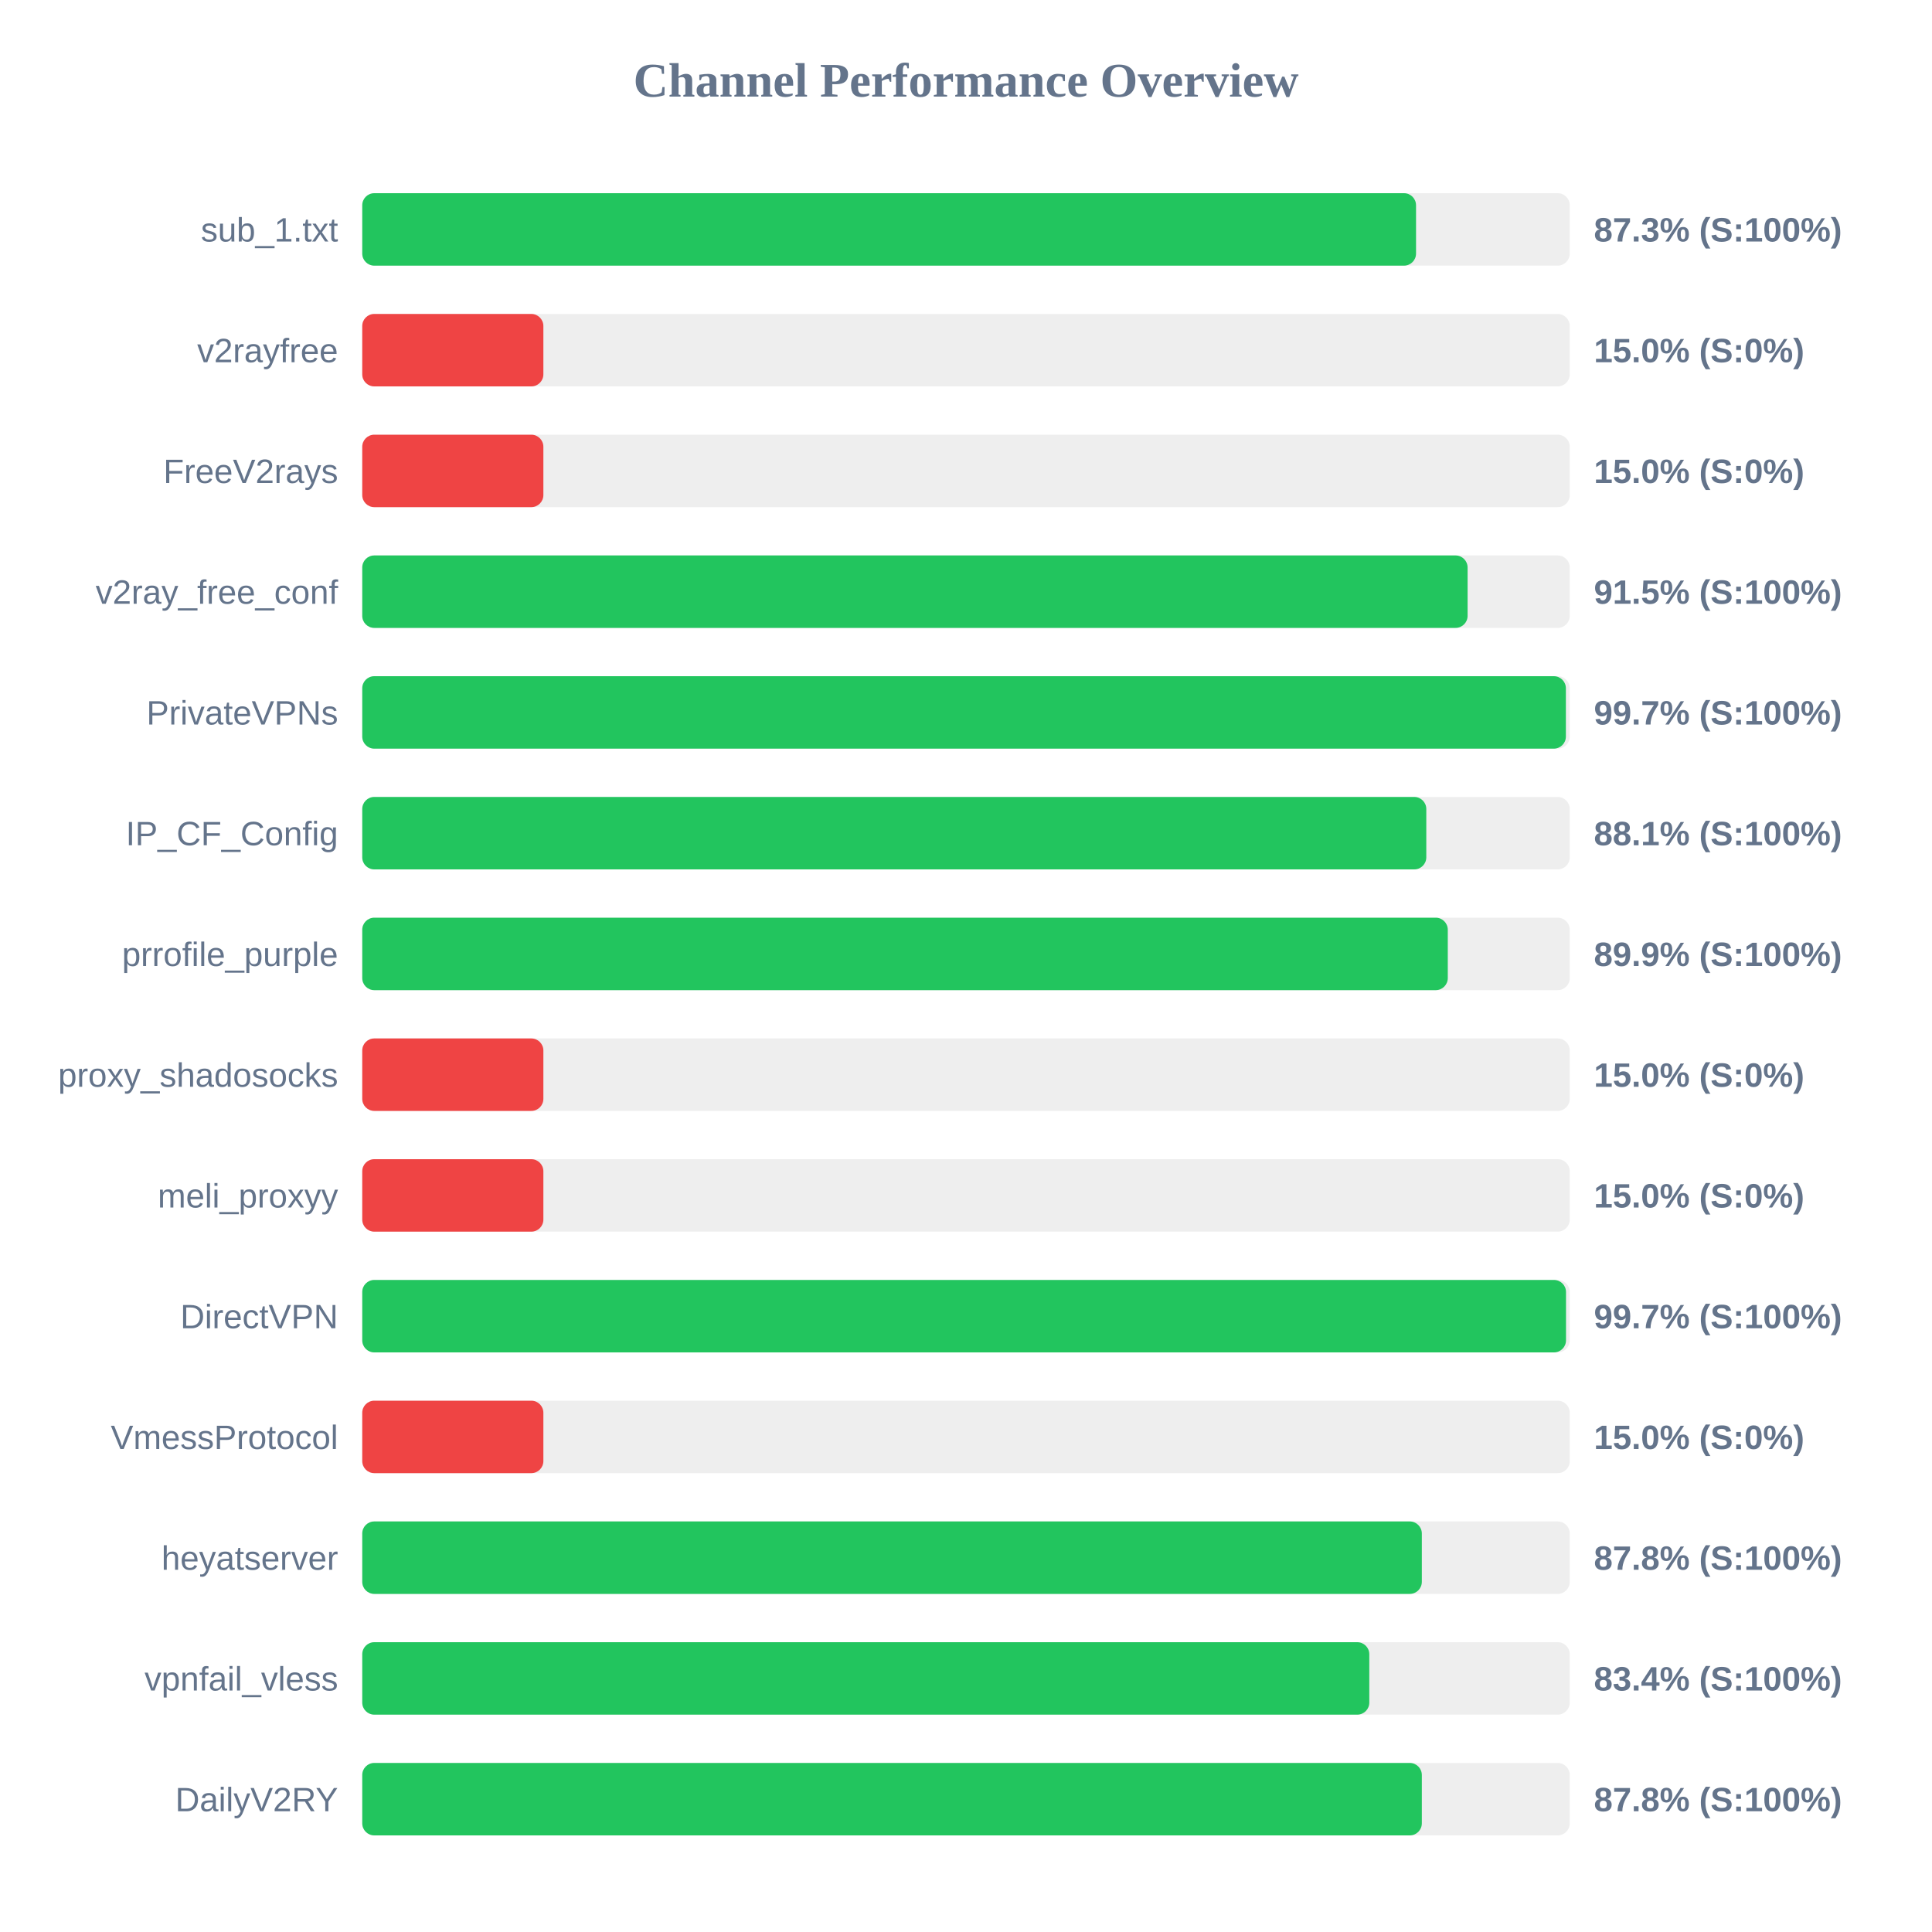
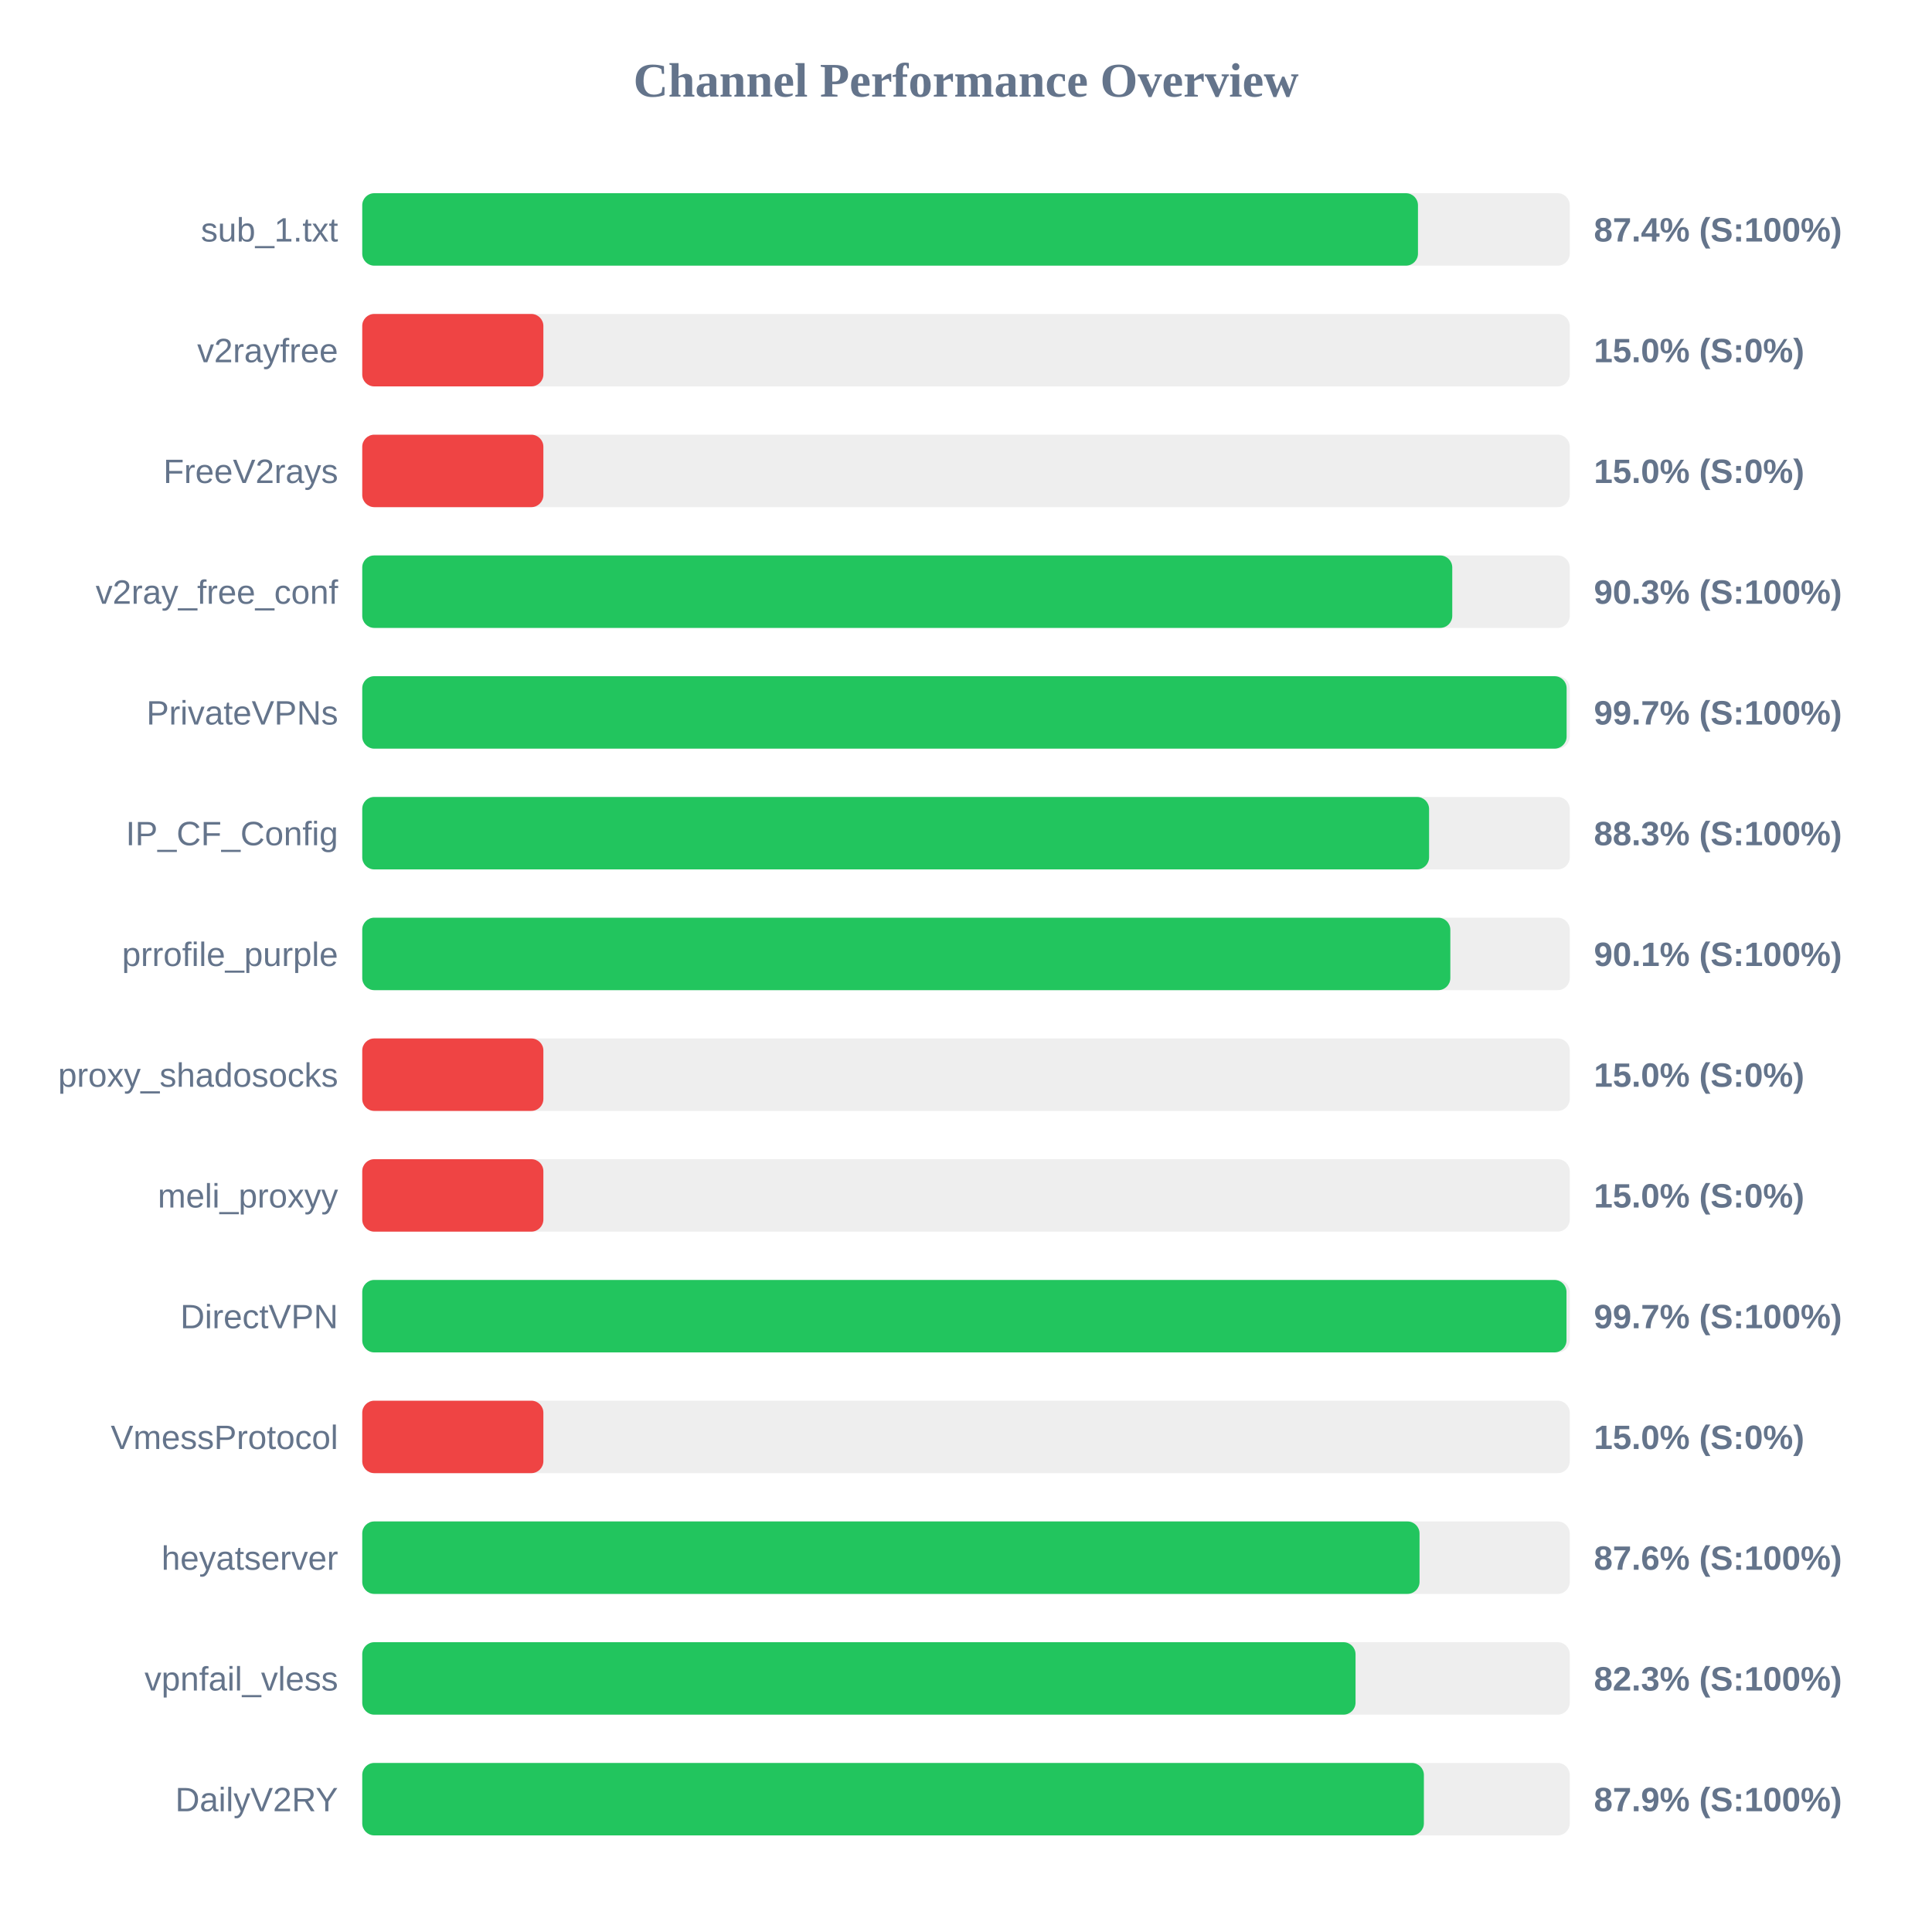
<svg xmlns="http://www.w3.org/2000/svg" width="800" height="800" version="1.1">
  <style>
        .row { font: 14px Arial; fill: #64748b; }
        .score { font: bold 14px Arial; fill: #64748b; }
    </style>
  <text x="400" y="40" text-anchor="middle" font-size="20px" font-weight="bold" fill="#64748b">Channel Performance Overview</text>
  <rect x="150" y="80" width="500" height="30" fill="#eee" rx="5" />
-   <rect x="150" y="80" width="436.35" height="30" fill="#22c55e" rx="5" />
+   <rect x="150" y="80" width="437.15" height="30" fill="#22c55e" rx="5" />
  <text x="140" y="100" text-anchor="end" class="row">sub_1.txt</text>
-   <text x="660" y="100" text-anchor="start" class="score">87.3% (S:100%)</text>
+   <text x="660" y="100" text-anchor="start" class="score">87.4% (S:100%)</text>
  <rect x="150" y="130" width="500" height="30" fill="#eee" rx="5" />
  <rect x="150" y="130" width="75.0" height="30" fill="#ef4444" rx="5" />
  <text x="140" y="150" text-anchor="end" class="row">v2rayfree</text>
  <text x="660" y="150" text-anchor="start" class="score">15.0% (S:0%)</text>
  <rect x="150" y="180" width="500" height="30" fill="#eee" rx="5" />
  <rect x="150" y="180" width="75.0" height="30" fill="#ef4444" rx="5" />
  <text x="140" y="200" text-anchor="end" class="row">FreeV2rays</text>
  <text x="660" y="200" text-anchor="start" class="score">15.0% (S:0%)</text>
  <rect x="150" y="230" width="500" height="30" fill="#eee" rx="5" />
-   <rect x="150" y="230" width="457.7" height="30" fill="#22c55e" rx="5" />
+   <rect x="150" y="230" width="451.35" height="30" fill="#22c55e" rx="5" />
  <text x="140" y="250" text-anchor="end" class="row">v2ray_free_conf</text>
-   <text x="660" y="250" text-anchor="start" class="score">91.5% (S:100%)</text>
+   <text x="660" y="250" text-anchor="start" class="score">90.3% (S:100%)</text>
  <rect x="150" y="280" width="500" height="30" fill="#eee" rx="5" />
-   <rect x="150" y="280" width="498.4" height="30" fill="#22c55e" rx="5" />
+   <rect x="150" y="280" width="498.7" height="30" fill="#22c55e" rx="5" />
  <text x="140" y="300" text-anchor="end" class="row">PrivateVPNs</text>
  <text x="660" y="300" text-anchor="start" class="score">99.7% (S:100%)</text>
  <rect x="150" y="330" width="500" height="30" fill="#eee" rx="5" />
-   <rect x="150" y="330" width="440.6" height="30" fill="#22c55e" rx="5" />
+   <rect x="150" y="330" width="441.75" height="30" fill="#22c55e" rx="5" />
  <text x="140" y="350" text-anchor="end" class="row">IP_CF_Config</text>
-   <text x="660" y="350" text-anchor="start" class="score">88.1% (S:100%)</text>
+   <text x="660" y="350" text-anchor="start" class="score">88.3% (S:100%)</text>
  <rect x="150" y="380" width="500" height="30" fill="#eee" rx="5" />
-   <rect x="150" y="380" width="449.5" height="30" fill="#22c55e" rx="5" />
+   <rect x="150" y="380" width="450.55" height="30" fill="#22c55e" rx="5" />
  <text x="140" y="400" text-anchor="end" class="row">prrofile_purple</text>
-   <text x="660" y="400" text-anchor="start" class="score">89.9% (S:100%)</text>
+   <text x="660" y="400" text-anchor="start" class="score">90.1% (S:100%)</text>
  <rect x="150" y="430" width="500" height="30" fill="#eee" rx="5" />
  <rect x="150" y="430" width="75.0" height="30" fill="#ef4444" rx="5" />
  <text x="140" y="450" text-anchor="end" class="row">proxy_shadosocks</text>
  <text x="660" y="450" text-anchor="start" class="score">15.0% (S:0%)</text>
  <rect x="150" y="480" width="500" height="30" fill="#eee" rx="5" />
  <rect x="150" y="480" width="75.0" height="30" fill="#ef4444" rx="5" />
  <text x="140" y="500" text-anchor="end" class="row">meli_proxyy</text>
  <text x="660" y="500" text-anchor="start" class="score">15.0% (S:0%)</text>
  <rect x="150" y="530" width="500" height="30" fill="#eee" rx="5" />
-   <rect x="150" y="530" width="498.45" height="30" fill="#22c55e" rx="5" />
+   <rect x="150" y="530" width="498.65" height="30" fill="#22c55e" rx="5" />
  <text x="140" y="550" text-anchor="end" class="row">DirectVPN</text>
  <text x="660" y="550" text-anchor="start" class="score">99.7% (S:100%)</text>
  <rect x="150" y="580" width="500" height="30" fill="#eee" rx="5" />
  <rect x="150" y="580" width="75.0" height="30" fill="#ef4444" rx="5" />
  <text x="140" y="600" text-anchor="end" class="row">VmessProtocol</text>
  <text x="660" y="600" text-anchor="start" class="score">15.0% (S:0%)</text>
  <rect x="150" y="630" width="500" height="30" fill="#eee" rx="5" />
-   <rect x="150" y="630" width="438.75" height="30" fill="#22c55e" rx="5" />
+   <rect x="150" y="630" width="437.8" height="30" fill="#22c55e" rx="5" />
  <text x="140" y="650" text-anchor="end" class="row">heyatserver</text>
-   <text x="660" y="650" text-anchor="start" class="score">87.8% (S:100%)</text>
+   <text x="660" y="650" text-anchor="start" class="score">87.6% (S:100%)</text>
  <rect x="150" y="680" width="500" height="30" fill="#eee" rx="5" />
-   <rect x="150" y="680" width="417.0" height="30" fill="#22c55e" rx="5" />
+   <rect x="150" y="680" width="411.3" height="30" fill="#22c55e" rx="5" />
  <text x="140" y="700" text-anchor="end" class="row">vpnfail_vless</text>
-   <text x="660" y="700" text-anchor="start" class="score">83.4% (S:100%)</text>
+   <text x="660" y="700" text-anchor="start" class="score">82.3% (S:100%)</text>
  <rect x="150" y="730" width="500" height="30" fill="#eee" rx="5" />
-   <rect x="150" y="730" width="438.75" height="30" fill="#22c55e" rx="5" />
+   <rect x="150" y="730" width="439.6" height="30" fill="#22c55e" rx="5" />
  <text x="140" y="750" text-anchor="end" class="row">DailyV2RY</text>
-   <text x="660" y="750" text-anchor="start" class="score">87.8% (S:100%)</text>
+   <text x="660" y="750" text-anchor="start" class="score">87.9% (S:100%)</text>
</svg>
